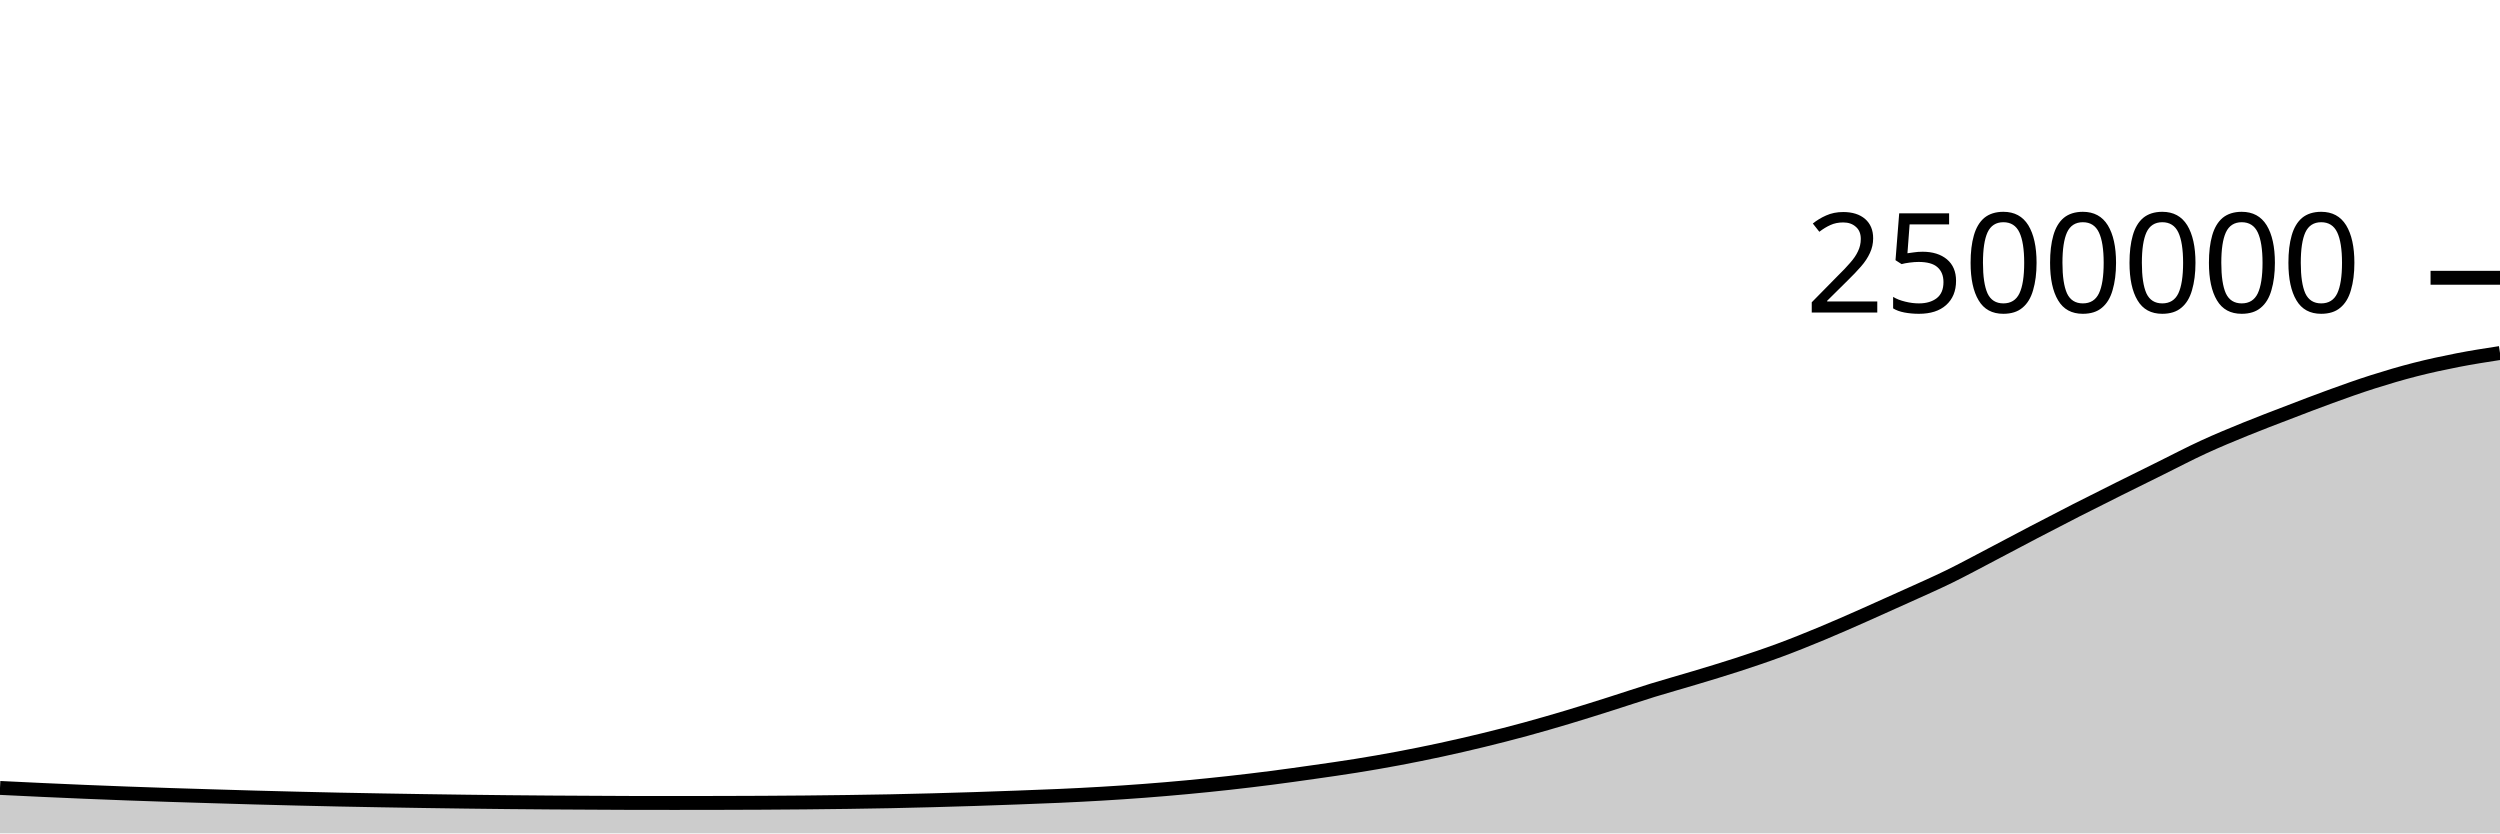
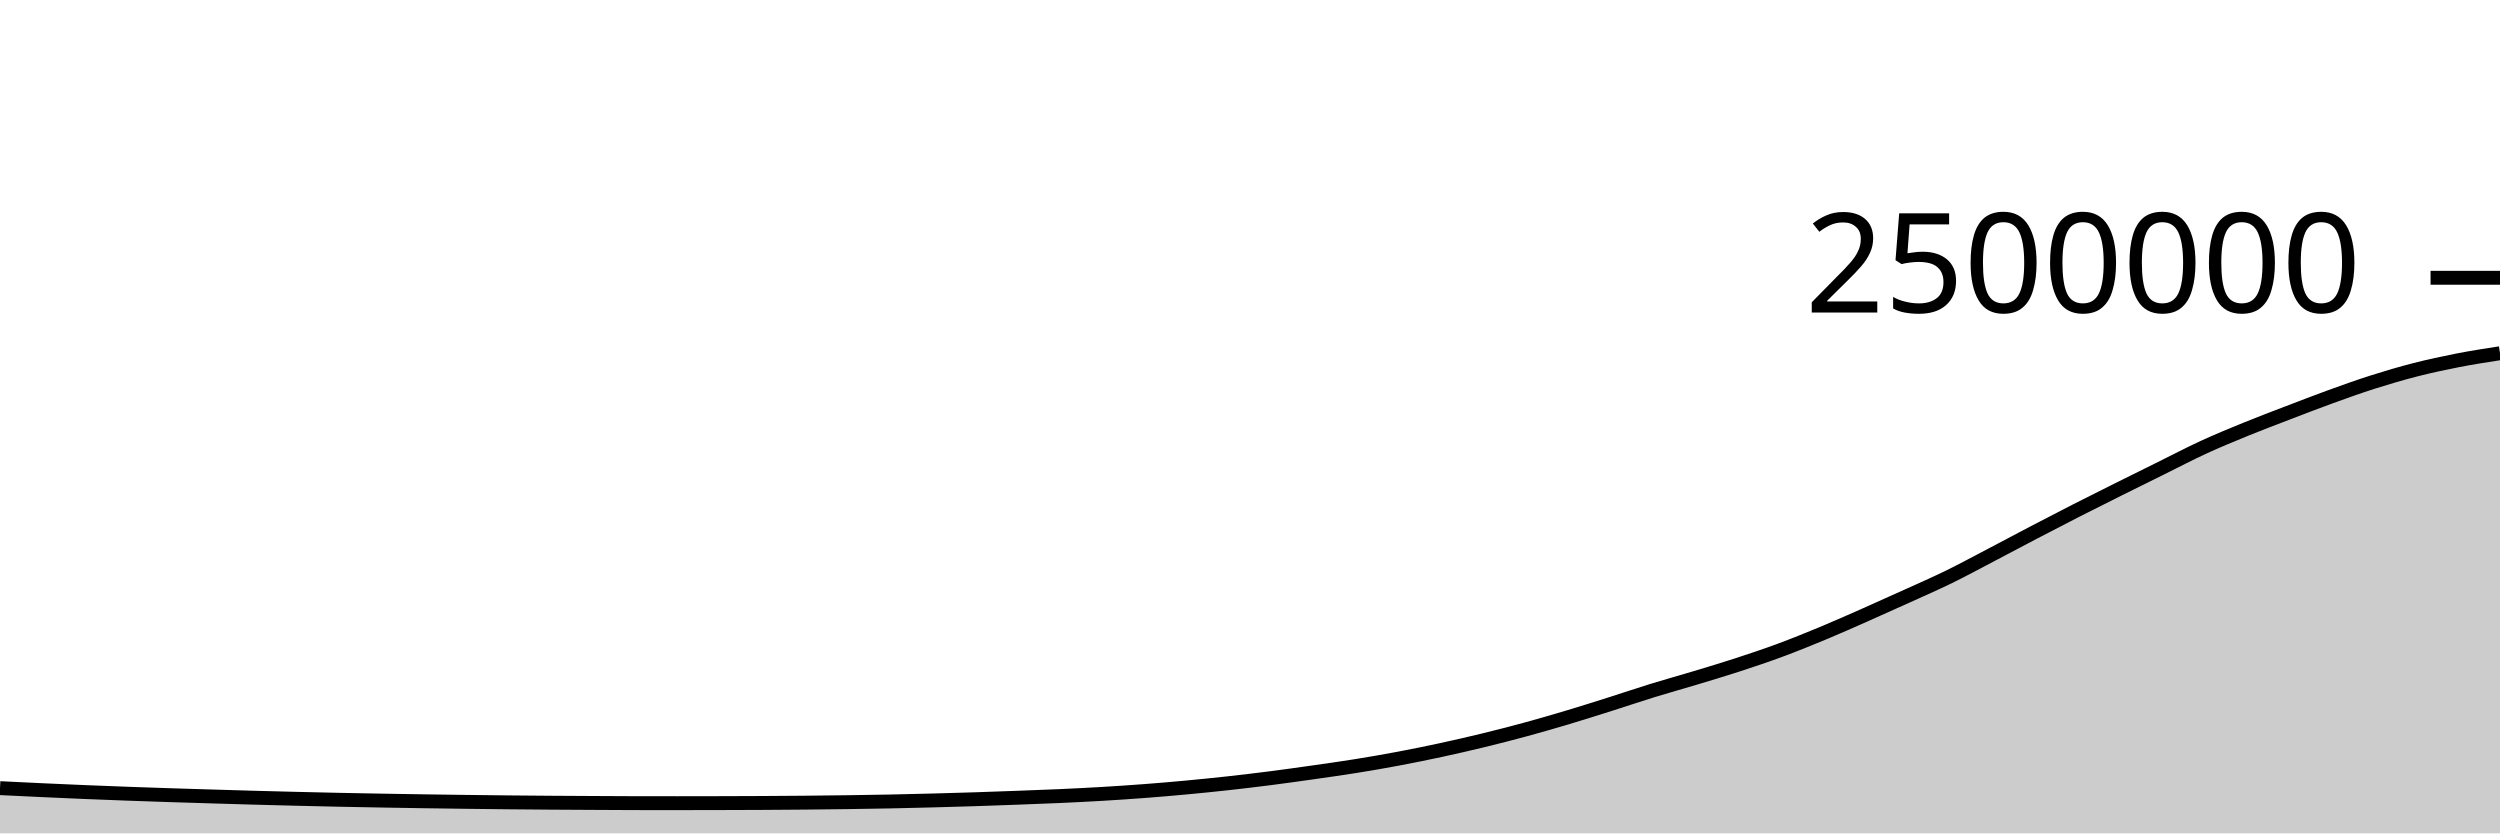
<svg xmlns="http://www.w3.org/2000/svg" viewBox="0 0 180 60">
  <g transform="translate(0,20)">
-     <path class="area" fill="rgba(0, 0, 0, 0.2)" d="M0,36.731C1.017,36.781,2.034,36.831,3.051,36.877C4.068,36.924,5.085,36.969,6.102,37.011C7.119,37.054,8.136,37.094,9.153,37.131C10.169,37.169,11.186,37.202,12.203,37.236C13.22,37.269,14.237,37.299,15.254,37.33C16.271,37.361,17.288,37.392,18.305,37.42C19.322,37.448,20.339,37.474,21.356,37.499C22.373,37.523,23.39,37.548,24.407,37.569C25.424,37.59,26.441,37.609,27.458,37.626C28.475,37.644,29.492,37.661,30.508,37.676C31.525,37.692,32.542,37.706,33.559,37.719C34.576,37.732,35.593,37.744,36.61,37.754C37.627,37.764,38.644,37.772,39.661,37.78C40.678,37.787,41.695,37.791,42.712,37.797C43.729,37.802,44.746,37.811,45.763,37.812C46.78,37.813,47.797,37.813,48.814,37.813C49.831,37.813,50.847,37.811,51.864,37.809C52.881,37.806,53.898,37.803,54.915,37.798C55.932,37.792,56.949,37.785,57.966,37.776C58.983,37.766,60,37.755,61.017,37.741C62.034,37.726,63.051,37.711,64.068,37.691C65.085,37.671,66.102,37.645,67.119,37.619C68.136,37.592,69.153,37.563,70.169,37.53C71.186,37.497,72.203,37.461,73.22,37.423C74.237,37.385,75.254,37.349,76.271,37.303C77.288,37.257,78.305,37.207,79.322,37.146C80.339,37.086,81.356,37.018,82.373,36.941C83.39,36.864,84.407,36.778,85.424,36.683C86.441,36.589,87.458,36.485,88.475,36.373C89.492,36.26,90.508,36.139,91.525,36.008C92.542,35.877,93.559,35.734,94.576,35.589C95.593,35.444,96.61,35.302,97.627,35.138C98.644,34.975,99.661,34.799,100.678,34.608C101.695,34.417,102.712,34.211,103.729,33.992C104.746,33.772,105.763,33.538,106.78,33.291C107.797,33.043,108.814,32.784,109.831,32.507C110.847,32.23,111.864,31.935,112.881,31.631C113.898,31.327,114.915,31.004,115.932,30.682C116.949,30.361,117.966,30.015,118.983,29.701C120,29.388,121.017,29.108,122.034,28.801C123.051,28.494,124.068,28.192,125.085,27.861C126.102,27.529,127.119,27.189,128.136,26.813C129.153,26.437,130.169,26.026,131.186,25.604C132.203,25.182,133.22,24.73,134.237,24.281C135.254,23.832,136.271,23.374,137.288,22.912C138.305,22.451,139.322,22.008,140.339,21.511C141.356,21.013,142.373,20.459,143.39,19.927C144.407,19.395,145.424,18.85,146.441,18.319C147.458,17.788,148.475,17.26,149.492,16.741C150.508,16.223,151.525,15.715,152.542,15.208C153.559,14.7,154.576,14.2,155.593,13.697C156.61,13.194,157.627,12.659,158.644,12.191C159.661,11.722,160.678,11.303,161.695,10.889C162.712,10.474,163.729,10.091,164.746,9.701C165.763,9.311,166.78,8.916,167.797,8.548C168.814,8.179,169.831,7.814,170.847,7.491C171.864,7.168,172.881,6.868,173.898,6.608C174.915,6.348,175.932,6.128,176.949,5.93C177.966,5.731,178.983,5.574,180,5.417L180,40C178.983,40,177.966,40,176.949,40C175.932,40,174.915,40,173.898,40C172.881,40,171.864,40,170.847,40C169.831,40,168.814,40,167.797,40C166.78,40,165.763,40,164.746,40C163.729,40,162.712,40,161.695,40C160.678,40,159.661,40,158.644,40C157.627,40,156.61,40,155.593,40C154.576,40,153.559,40,152.542,40C151.525,40,150.508,40,149.492,40C148.475,40,147.458,40,146.441,40C145.424,40,144.407,40,143.39,40C142.373,40,141.356,40,140.339,40C139.322,40,138.305,40,137.288,40C136.271,40,135.254,40,134.237,40C133.22,40,132.203,40,131.186,40C130.169,40,129.153,40,128.136,40C127.119,40,126.102,40,125.085,40C124.068,40,123.051,40,122.034,40C121.017,40,120,40,118.983,40C117.966,40,116.949,40,115.932,40C114.915,40,113.898,40,112.881,40C111.864,40,110.847,40,109.831,40C108.814,40,107.797,40,106.78,40C105.763,40,104.746,40,103.729,40C102.712,40,101.695,40,100.678,40C99.661,40,98.644,40,97.627,40C96.61,40,95.593,40,94.576,40C93.559,40,92.542,40,91.525,40C90.508,40,89.492,40,88.475,40C87.458,40,86.441,40,85.424,40C84.407,40,83.39,40,82.373,40C81.356,40,80.339,40,79.322,40C78.305,40,77.288,40,76.271,40C75.254,40,74.237,40,73.22,40C72.203,40,71.186,40,70.169,40C69.153,40,68.136,40,67.119,40C66.102,40,65.085,40,64.068,40C63.051,40,62.034,40,61.017,40C60,40,58.983,40,57.966,40C56.949,40,55.932,40,54.915,40C53.898,40,52.881,40,51.864,40C50.847,40,49.831,40,48.814,40C47.797,40,46.78,40,45.763,40C44.746,40,43.729,40,42.712,40C41.695,40,40.678,40,39.661,40C38.644,40,37.627,40,36.61,40C35.593,40,34.576,40,33.559,40C32.542,40,31.525,40,30.508,40C29.492,40,28.475,40,27.458,40C26.441,40,25.424,40,24.407,40C23.39,40,22.373,40,21.356,40C20.339,40,19.322,40,18.305,40C17.288,40,16.271,40,15.254,40C14.237,40,13.22,40,12.203,40C11.186,40,10.169,40,9.153,40C8.136,40,7.119,40,6.102,40C5.085,40,4.068,40,3.051,40C2.034,40,1.017,40,0,40Z" />
-     <path class="line" stroke="black" fill="none" d="M0,36.731C1.017,36.781,2.034,36.831,3.051,36.877C4.068,36.924,5.085,36.969,6.102,37.011C7.119,37.054,8.136,37.094,9.153,37.131C10.169,37.169,11.186,37.202,12.203,37.236C13.22,37.269,14.237,37.299,15.254,37.33C16.271,37.361,17.288,37.392,18.305,37.42C19.322,37.448,20.339,37.474,21.356,37.499C22.373,37.523,23.39,37.548,24.407,37.569C25.424,37.59,26.441,37.609,27.458,37.626C28.475,37.644,29.492,37.661,30.508,37.676C31.525,37.692,32.542,37.706,33.559,37.719C34.576,37.732,35.593,37.744,36.61,37.754C37.627,37.764,38.644,37.772,39.661,37.78C40.678,37.787,41.695,37.791,42.712,37.797C43.729,37.802,44.746,37.811,45.763,37.812C46.78,37.813,47.797,37.813,48.814,37.813C49.831,37.813,50.847,37.811,51.864,37.809C52.881,37.806,53.898,37.803,54.915,37.798C55.932,37.792,56.949,37.785,57.966,37.776C58.983,37.766,60,37.755,61.017,37.741C62.034,37.726,63.051,37.711,64.068,37.691C65.085,37.671,66.102,37.645,67.119,37.619C68.136,37.592,69.153,37.563,70.169,37.53C71.186,37.497,72.203,37.461,73.22,37.423C74.237,37.385,75.254,37.349,76.271,37.303C77.288,37.257,78.305,37.207,79.322,37.146C80.339,37.086,81.356,37.018,82.373,36.941C83.39,36.864,84.407,36.778,85.424,36.683C86.441,36.589,87.458,36.485,88.475,36.373C89.492,36.26,90.508,36.139,91.525,36.008C92.542,35.877,93.559,35.734,94.576,35.589C95.593,35.444,96.61,35.302,97.627,35.138C98.644,34.975,99.661,34.799,100.678,34.608C101.695,34.417,102.712,34.211,103.729,33.992C104.746,33.772,105.763,33.538,106.78,33.291C107.797,33.043,108.814,32.784,109.831,32.507C110.847,32.23,111.864,31.935,112.881,31.631C113.898,31.327,114.915,31.004,115.932,30.682C116.949,30.361,117.966,30.015,118.983,29.701C120,29.388,121.017,29.108,122.034,28.801C123.051,28.494,124.068,28.192,125.085,27.861C126.102,27.529,127.119,27.189,128.136,26.813C129.153,26.437,130.169,26.026,131.186,25.604C132.203,25.182,133.22,24.73,134.237,24.281C135.254,23.832,136.271,23.374,137.288,22.912C138.305,22.451,139.322,22.008,140.339,21.511C141.356,21.013,142.373,20.459,143.39,19.927C144.407,19.395,145.424,18.85,146.441,18.319C147.458,17.788,148.475,17.26,149.492,16.741C150.508,16.223,151.525,15.715,152.542,15.208C153.559,14.7,154.576,14.2,155.593,13.697C156.61,13.194,157.627,12.659,158.644,12.191C159.661,11.722,160.678,11.303,161.695,10.889C162.712,10.474,163.729,10.091,164.746,9.701C165.763,9.311,166.78,8.916,167.797,8.548C168.814,8.179,169.831,7.814,170.847,7.491C171.864,7.168,172.881,6.868,173.898,6.608C174.915,6.348,175.932,6.128,176.949,5.93C177.966,5.731,178.983,5.574,180,5.417" />
+     <path class="area" fill="rgba(0, 0, 0, 0.2)" d="M0,36.746C1.017,36.796,2.034,36.846,3.051,36.893C4.068,36.939,5.085,36.984,6.102,37.027C7.119,37.069,8.136,37.109,9.153,37.146C10.169,37.184,11.186,37.218,12.203,37.251C13.22,37.284,14.237,37.315,15.254,37.345C16.271,37.376,17.288,37.407,18.305,37.435C19.322,37.464,20.339,37.489,21.356,37.514C22.373,37.539,23.39,37.563,24.407,37.584C25.424,37.605,26.441,37.624,27.458,37.642C28.475,37.66,29.492,37.676,30.508,37.692C31.525,37.707,32.542,37.721,33.559,37.734C34.576,37.747,35.593,37.759,36.61,37.769C37.627,37.78,38.644,37.788,39.661,37.795C40.678,37.802,41.695,37.807,42.712,37.812C43.729,37.817,44.746,37.826,45.763,37.827C46.78,37.828,47.797,37.829,48.814,37.829C49.831,37.829,50.847,37.827,51.864,37.824C52.881,37.821,53.898,37.819,54.915,37.813C55.932,37.808,56.949,37.801,57.966,37.791C58.983,37.782,60,37.77,61.017,37.756C62.034,37.742,63.051,37.727,64.068,37.706C65.085,37.686,66.102,37.661,67.119,37.634C68.136,37.607,69.153,37.578,70.169,37.546C71.186,37.513,72.203,37.476,73.22,37.438C74.237,37.401,75.254,37.364,76.271,37.318C77.288,37.272,78.305,37.222,79.322,37.162C80.339,37.102,81.356,37.034,82.373,36.957C83.39,36.88,84.407,36.794,85.424,36.699C86.441,36.604,87.458,36.501,88.475,36.389C89.492,36.276,90.508,36.154,91.525,36.024C92.542,35.893,93.559,35.75,94.576,35.605C95.593,35.46,96.61,35.318,97.627,35.154C98.644,34.991,99.661,34.815,100.678,34.624C101.695,34.433,102.712,34.227,103.729,34.007C104.746,33.788,105.763,33.554,106.78,33.307C107.797,33.059,108.814,32.799,109.831,32.523C110.847,32.246,111.864,31.951,112.881,31.647C113.898,31.343,114.915,31.02,115.932,30.698C116.949,30.377,117.966,30.031,118.983,29.717C120,29.404,121.017,29.124,122.034,28.817C123.051,28.51,124.068,28.208,125.085,27.876C126.102,27.545,127.119,27.205,128.136,26.829C129.153,26.453,130.169,26.042,131.186,25.62C132.203,25.198,133.22,24.746,134.237,24.297C135.254,23.848,136.271,23.39,137.288,22.928C138.305,22.467,139.322,22.024,140.339,21.527C141.356,21.029,142.373,20.475,143.39,19.943C144.407,19.411,145.424,18.866,146.441,18.335C147.458,17.804,148.475,17.276,149.492,16.757C150.508,16.239,151.525,15.731,152.542,15.224C153.559,14.716,154.576,14.216,155.593,13.713C156.61,13.21,157.627,12.675,158.644,12.207C159.661,11.739,160.678,11.32,161.695,10.905C162.712,10.49,163.729,10.107,164.746,9.717C165.763,9.327,166.78,8.932,167.797,8.564C168.814,8.196,169.831,7.83,170.847,7.507C171.864,7.184,172.881,6.885,173.898,6.624C174.915,6.364,175.932,6.145,176.949,5.946C177.966,5.747,178.983,5.59,180,5.433L180,40C178.983,40,177.966,40,176.949,40C175.932,40,174.915,40,173.898,40C172.881,40,171.864,40,170.847,40C169.831,40,168.814,40,167.797,40C166.78,40,165.763,40,164.746,40C163.729,40,162.712,40,161.695,40C160.678,40,159.661,40,158.644,40C157.627,40,156.61,40,155.593,40C154.576,40,153.559,40,152.542,40C151.525,40,150.508,40,149.492,40C148.475,40,147.458,40,146.441,40C145.424,40,144.407,40,143.39,40C142.373,40,141.356,40,140.339,40C139.322,40,138.305,40,137.288,40C136.271,40,135.254,40,134.237,40C133.22,40,132.203,40,131.186,40C130.169,40,129.153,40,128.136,40C127.119,40,126.102,40,125.085,40C124.068,40,123.051,40,122.034,40C121.017,40,120,40,118.983,40C117.966,40,116.949,40,115.932,40C114.915,40,113.898,40,112.881,40C111.864,40,110.847,40,109.831,40C108.814,40,107.797,40,106.78,40C105.763,40,104.746,40,103.729,40C102.712,40,101.695,40,100.678,40C99.661,40,98.644,40,97.627,40C96.61,40,95.593,40,94.576,40C93.559,40,92.542,40,91.525,40C90.508,40,89.492,40,88.475,40C87.458,40,86.441,40,85.424,40C84.407,40,83.39,40,82.373,40C81.356,40,80.339,40,79.322,40C78.305,40,77.288,40,76.271,40C75.254,40,74.237,40,73.22,40C72.203,40,71.186,40,70.169,40C69.153,40,68.136,40,67.119,40C66.102,40,65.085,40,64.068,40C63.051,40,62.034,40,61.017,40C60,40,58.983,40,57.966,40C56.949,40,55.932,40,54.915,40C53.898,40,52.881,40,51.864,40C50.847,40,49.831,40,48.814,40C47.797,40,46.78,40,45.763,40C44.746,40,43.729,40,42.712,40C41.695,40,40.678,40,39.661,40C38.644,40,37.627,40,36.61,40C35.593,40,34.576,40,33.559,40C32.542,40,31.525,40,30.508,40C29.492,40,28.475,40,27.458,40C26.441,40,25.424,40,24.407,40C23.39,40,22.373,40,21.356,40C20.339,40,19.322,40,18.305,40C17.288,40,16.271,40,15.254,40C14.237,40,13.22,40,12.203,40C11.186,40,10.169,40,9.153,40C8.136,40,7.119,40,6.102,40C5.085,40,4.068,40,3.051,40C2.034,40,1.017,40,0,40Z" />
+     <path class="line" stroke="black" fill="none" d="M0,36.746C1.017,36.796,2.034,36.846,3.051,36.893C4.068,36.939,5.085,36.984,6.102,37.027C7.119,37.069,8.136,37.109,9.153,37.146C10.169,37.184,11.186,37.218,12.203,37.251C13.22,37.284,14.237,37.315,15.254,37.345C16.271,37.376,17.288,37.407,18.305,37.435C19.322,37.464,20.339,37.489,21.356,37.514C22.373,37.539,23.39,37.563,24.407,37.584C25.424,37.605,26.441,37.624,27.458,37.642C28.475,37.66,29.492,37.676,30.508,37.692C31.525,37.707,32.542,37.721,33.559,37.734C34.576,37.747,35.593,37.759,36.61,37.769C37.627,37.78,38.644,37.788,39.661,37.795C40.678,37.802,41.695,37.807,42.712,37.812C43.729,37.817,44.746,37.826,45.763,37.827C46.78,37.828,47.797,37.829,48.814,37.829C49.831,37.829,50.847,37.827,51.864,37.824C52.881,37.821,53.898,37.819,54.915,37.813C55.932,37.808,56.949,37.801,57.966,37.791C58.983,37.782,60,37.77,61.017,37.756C62.034,37.742,63.051,37.727,64.068,37.706C65.085,37.686,66.102,37.661,67.119,37.634C68.136,37.607,69.153,37.578,70.169,37.546C71.186,37.513,72.203,37.476,73.22,37.438C74.237,37.401,75.254,37.364,76.271,37.318C77.288,37.272,78.305,37.222,79.322,37.162C80.339,37.102,81.356,37.034,82.373,36.957C83.39,36.88,84.407,36.794,85.424,36.699C86.441,36.604,87.458,36.501,88.475,36.389C89.492,36.276,90.508,36.154,91.525,36.024C92.542,35.893,93.559,35.75,94.576,35.605C95.593,35.46,96.61,35.318,97.627,35.154C98.644,34.991,99.661,34.815,100.678,34.624C101.695,34.433,102.712,34.227,103.729,34.007C104.746,33.788,105.763,33.554,106.78,33.307C107.797,33.059,108.814,32.799,109.831,32.523C110.847,32.246,111.864,31.951,112.881,31.647C113.898,31.343,114.915,31.02,115.932,30.698C116.949,30.377,117.966,30.031,118.983,29.717C120,29.404,121.017,29.124,122.034,28.817C123.051,28.51,124.068,28.208,125.085,27.876C126.102,27.545,127.119,27.205,128.136,26.829C129.153,26.453,130.169,26.042,131.186,25.62C132.203,25.198,133.22,24.746,134.237,24.297C135.254,23.848,136.271,23.39,137.288,22.928C138.305,22.467,139.322,22.024,140.339,21.527C141.356,21.029,142.373,20.475,143.39,19.943C144.407,19.411,145.424,18.866,146.441,18.335C147.458,17.804,148.475,17.276,149.492,16.757C150.508,16.239,151.525,15.731,152.542,15.224C153.559,14.716,154.576,14.216,155.593,13.713C156.61,13.21,157.627,12.675,158.644,12.207C159.661,11.739,160.678,11.32,161.695,10.905C162.712,10.49,163.729,10.107,164.746,9.717C165.763,9.327,166.78,8.932,167.797,8.564C168.814,8.196,169.831,7.83,170.847,7.507C171.864,7.184,172.881,6.885,173.898,6.624C174.915,6.364,175.932,6.145,176.949,5.946C177.966,5.747,178.983,5.59,180,5.433" />
    <path class="axis-ceiling" stroke-width="1" stroke="black" fill="none" d="M175,0L180,0" />
    <text class="axis-ceiling-label" font-family="sans-serif" text-anchor="end" font-size="10px" x="170" y="2.5">2500000</text>
  </g>
</svg>
